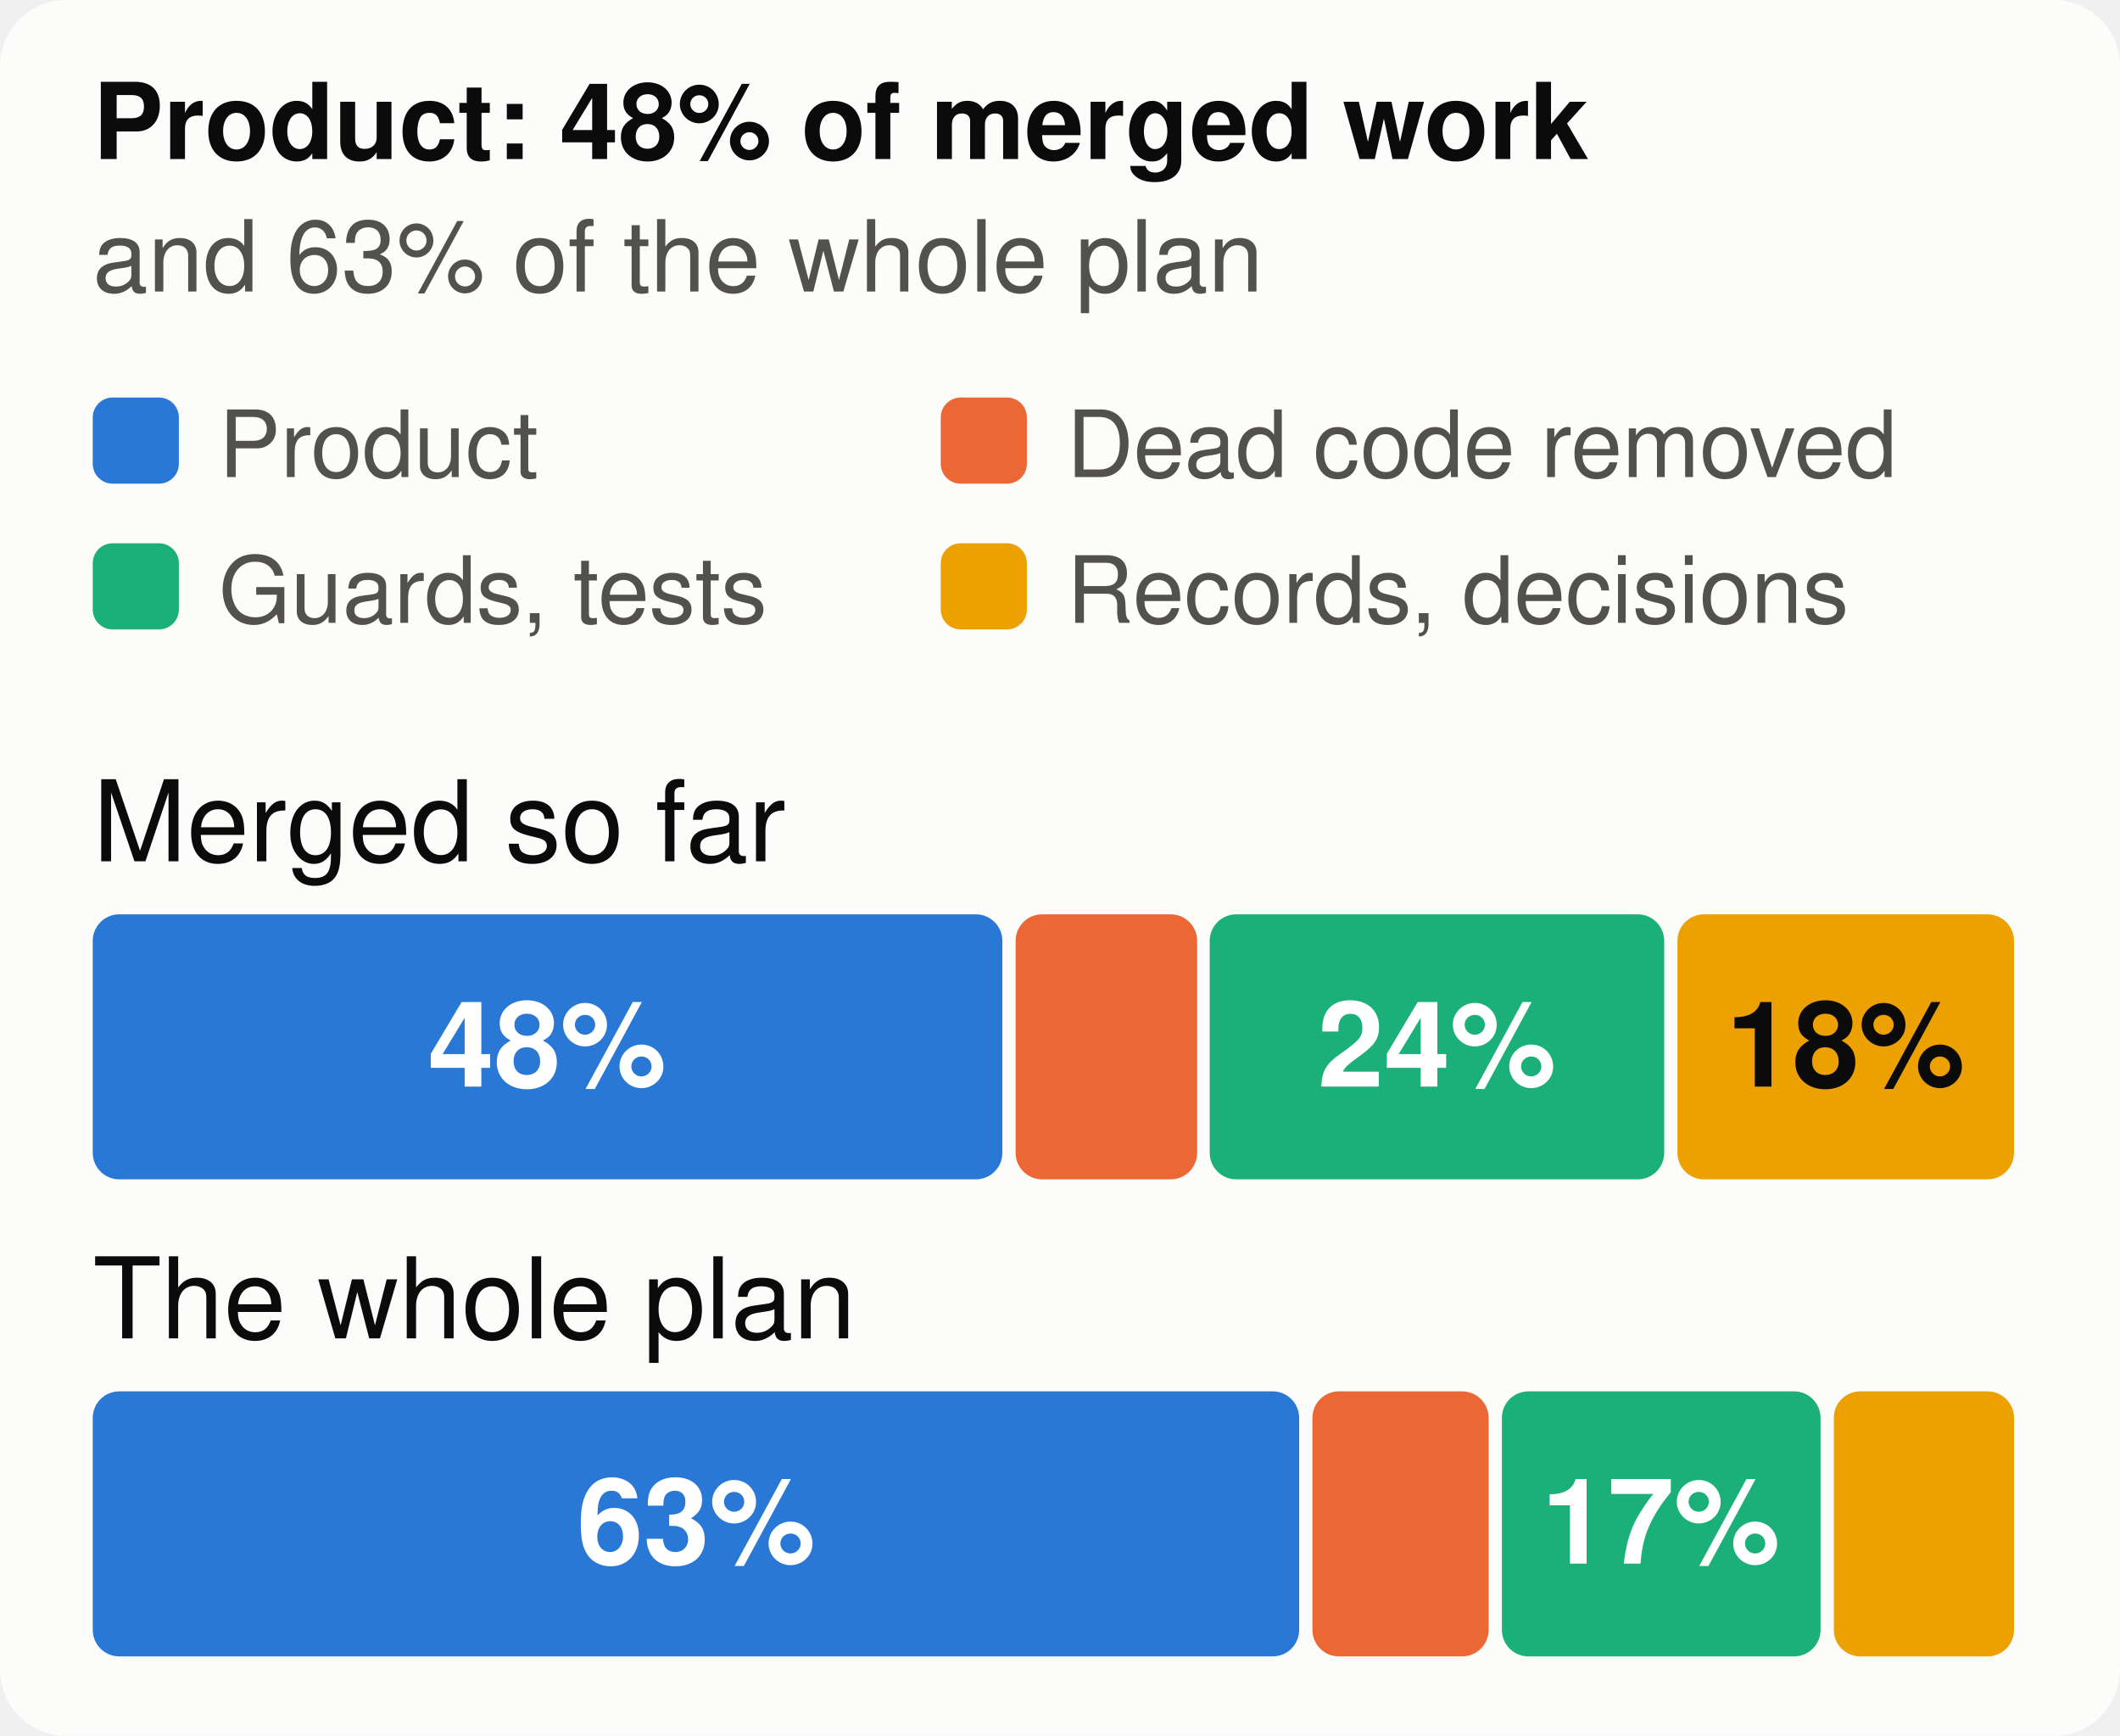
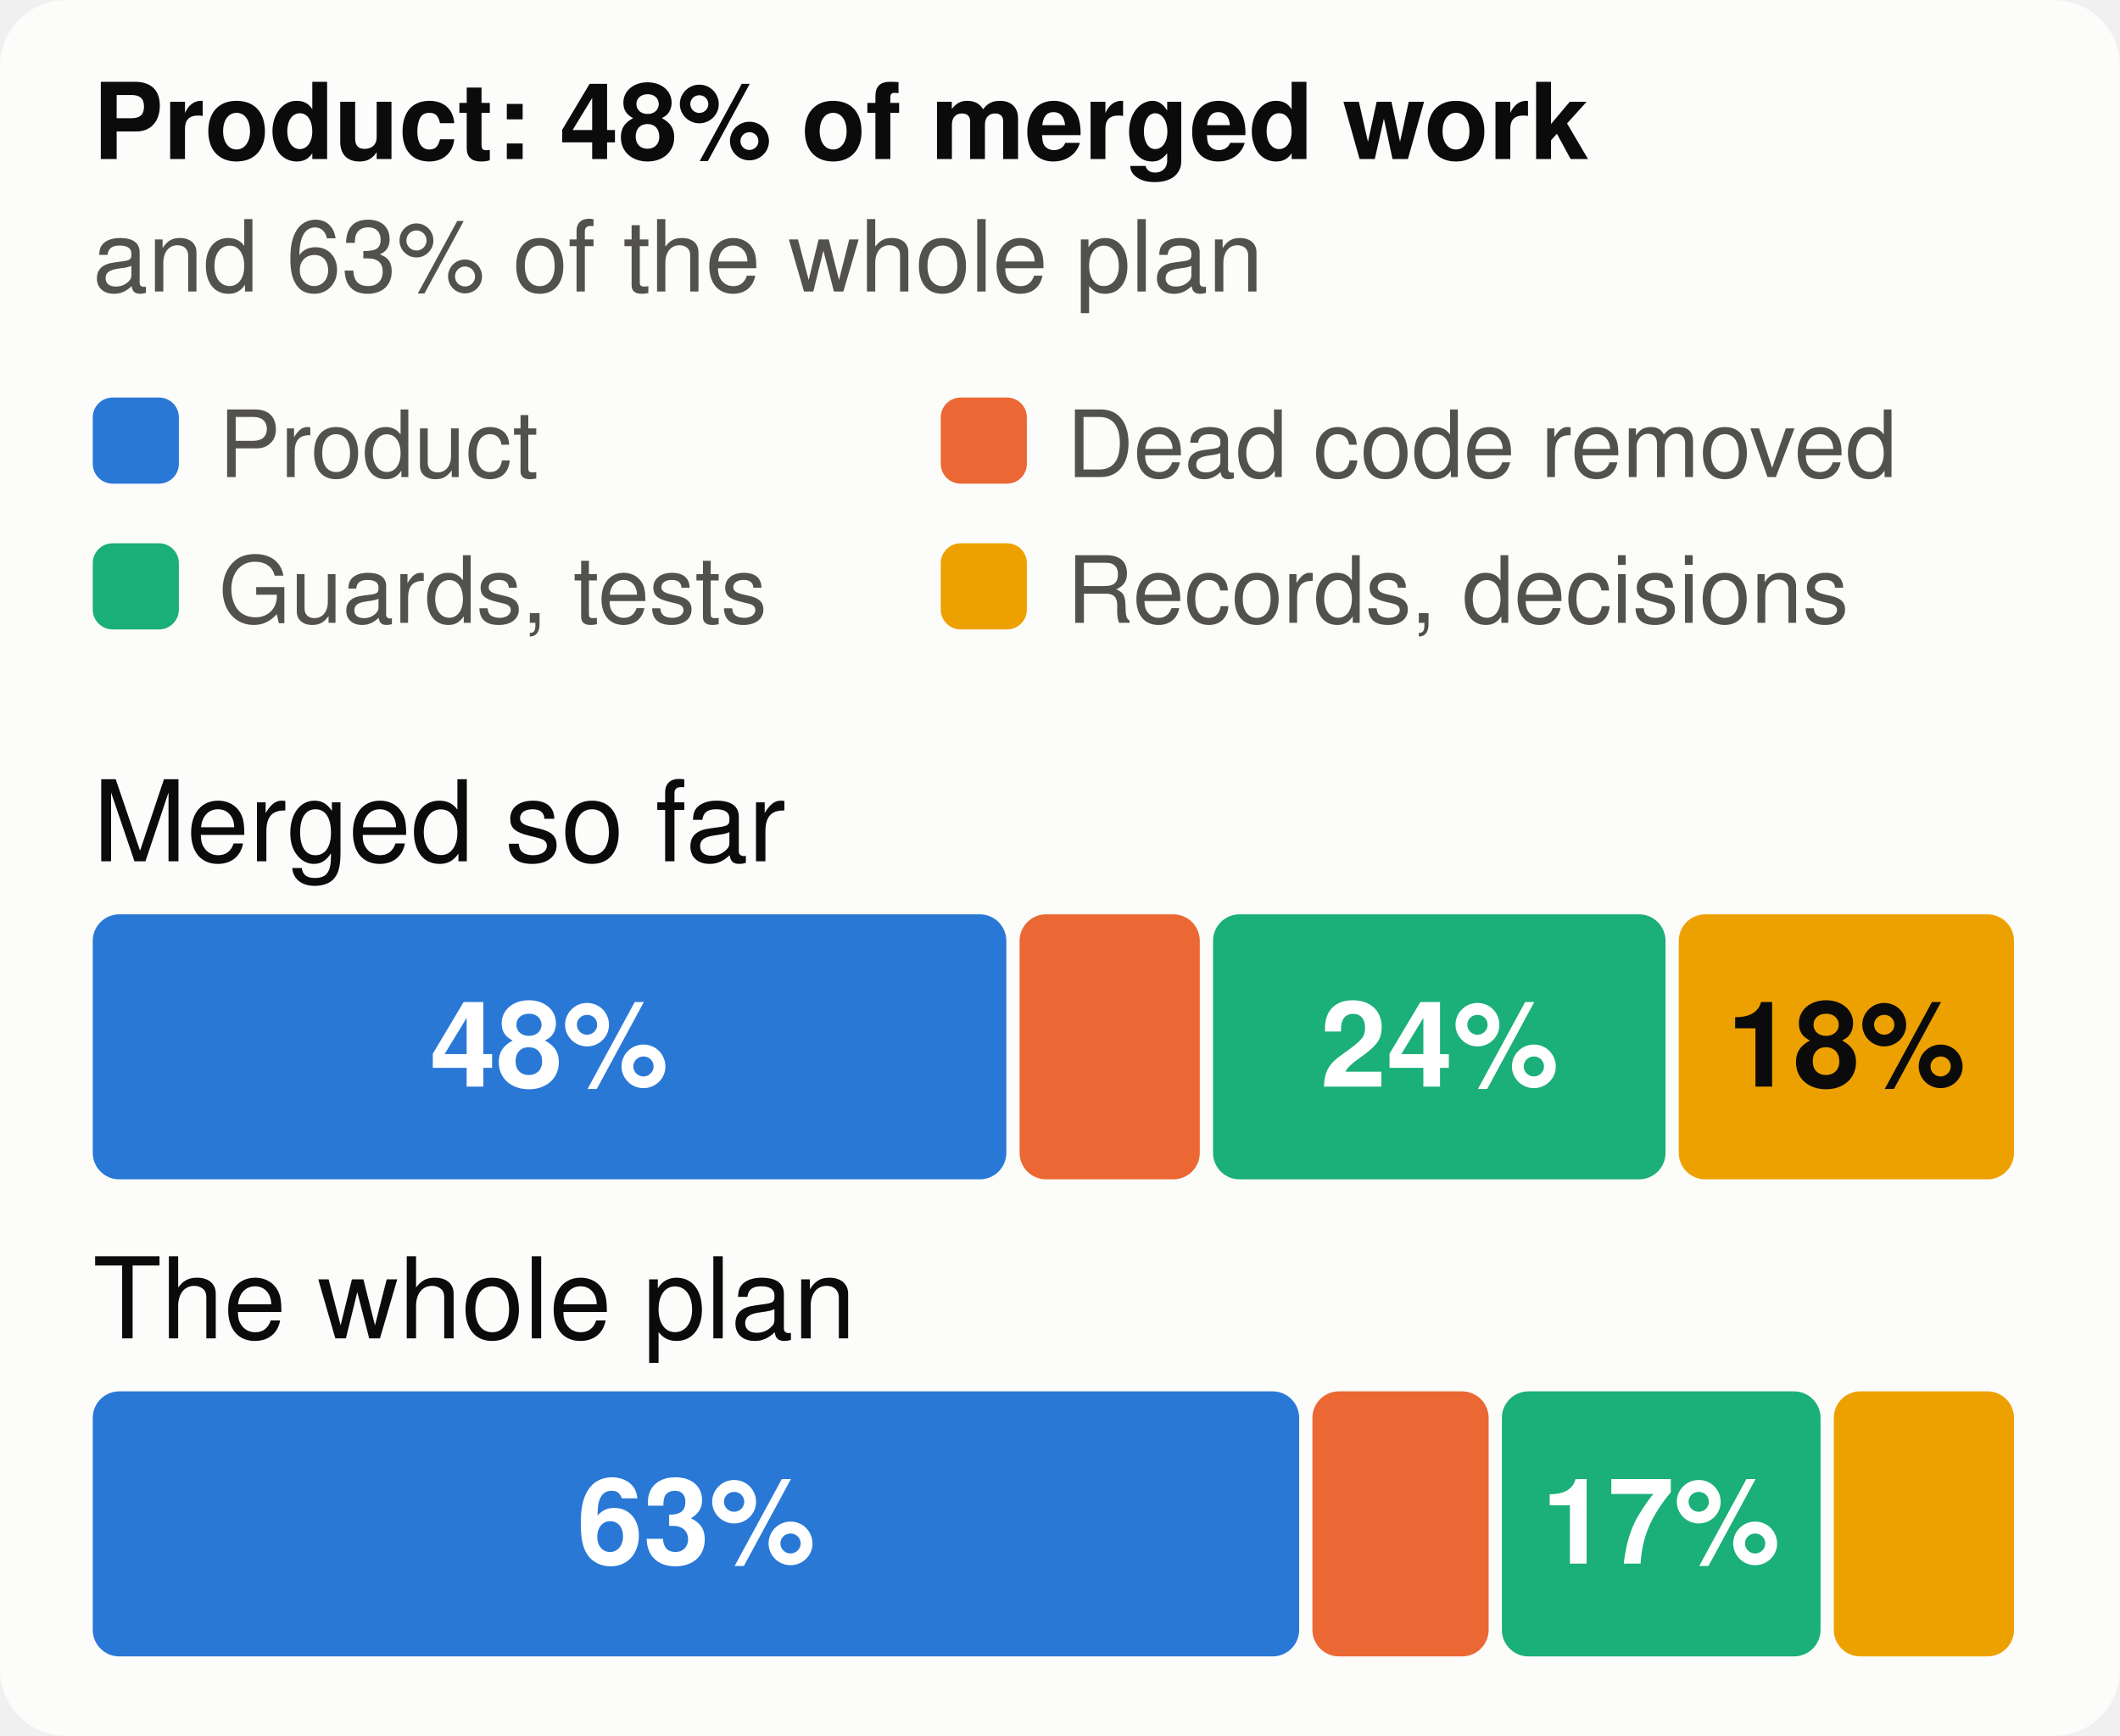
<svg xmlns="http://www.w3.org/2000/svg" viewBox="0 0 320 262" width="320" height="262" font-family="system-ui,-apple-system,Segoe UI,Helvetica,Arial,sans-serif" font-size="18" role="img" aria-label="The merged work and the whole plan, by kind of work">
  <style>.h{paint-order:stroke;stroke:#fcfcfb;stroke-width:3px;stroke-linejoin:round}.rg{stroke:#fcfcfb}@media (prefers-color-scheme: dark){.bg{fill:#1a1a19}.t1{fill:#f0efec}.t2{fill:#c3c2b7}.gr{stroke:#2c2c2a}.ax{stroke:#383835}.ld{stroke:#383835}.br{stroke:#c3c2b7}.m{stroke:#3987e5}.dp{stroke:#d95926}.v{stroke:#199e70}.i2{stroke:#c3c2b7}.i1{stroke:#f0efec}.f1{fill:#3987e5}.f2{fill:#d95926}.f3{fill:#199e70}.f4{fill:#c98500}.ev{fill:#c3c2b7}.inv{fill:#1a1a19}.done{fill:#cde2fb}.todo{fill:#52514e}.tile{fill:#262624}.h,.rg{stroke:#1a1a19}}</style>
  <rect width="320" height="262" rx="10" class="bg" fill="#fcfcfb" />
  <text x="14" y="24" class="t1" fill="#0b0b0b" font-size="16" font-weight="700">Product: 48% of merged work</text>
  <text x="14" y="44" class="t2" fill="#52514e" font-size="15">and 63% of the whole plan</text>
  <rect x="14" y="60" width="13" height="13" rx="3" class="f1" fill="#2a78d6" />
  <text x="33" y="72" class="t2" fill="#52514e" font-size="14">Product</text>
  <rect x="142" y="60" width="13" height="13" rx="3" class="f2" fill="#eb6834" />
  <text x="161" y="72" class="t2" fill="#52514e" font-size="14">Dead code removed</text>
  <rect x="14" y="82" width="13" height="13" rx="3" class="f3" fill="#1baf7a" />
  <text x="33" y="94" class="t2" fill="#52514e" font-size="14">Guards, tests</text>
  <rect x="142" y="82" width="13" height="13" rx="3" class="f4" fill="#eda100" />
  <text x="161" y="94" class="t2" fill="#52514e" font-size="14">Records, decisions</text>
  <text x="14" y="130" class="t1" fill="#0b0b0b" font-size="17">Merged so far</text>
-   <rect x="14.0" y="138" width="137.3" height="40" rx="4" class="f1" fill="#2a78d6" />
-   <text x="82.6" y="164" text-anchor="middle" fill="#ffffff" font-size="18" font-weight="700">48%</text>
-   <rect x="153.3" y="138" width="27.4" height="40" rx="4" class="f2" fill="#eb6834" />
-   <rect x="182.6" y="138" width="68.6" height="40" rx="4" class="f3" fill="#1baf7a" />
-   <text x="216.9" y="164" text-anchor="middle" fill="#ffffff" font-size="18" font-weight="700">24%</text>
-   <rect x="253.2" y="138" width="50.8" height="40" rx="4" class="f4" fill="#eda100" />
-   <text x="278.6" y="164" text-anchor="middle" fill="#0b0b0b" font-size="18" font-weight="700">18%</text>
+   <rect x="14.0" y="138" width="137.9" height="40" rx="4" class="f1" fill="#2a78d6" />
+   <text x="82.9" y="164" text-anchor="middle" fill="#ffffff" font-size="18" font-weight="700">48%</text>
+   <rect x="153.9" y="138" width="27.2" height="40" rx="4" class="f2" fill="#eb6834" />
+   <rect x="183.1" y="138" width="68.3" height="40" rx="4" class="f3" fill="#1baf7a" />
+   <text x="217.3" y="164" text-anchor="middle" fill="#ffffff" font-size="18" font-weight="700">24%</text>
+   <rect x="253.4" y="138" width="50.6" height="40" rx="4" class="f4" fill="#eda100" />
+   <text x="278.7" y="164" text-anchor="middle" fill="#0b0b0b" font-size="18" font-weight="700">18%</text>
  <text x="14" y="202" class="t1" fill="#0b0b0b" font-size="17">The whole plan</text>
  <rect x="14.0" y="210" width="182.1" height="40" rx="4" class="f1" fill="#2a78d6" />
  <text x="105.1" y="236" text-anchor="middle" fill="#ffffff" font-size="18" font-weight="700">63%</text>
  <rect x="198.1" y="210" width="26.6" height="40" rx="4" class="f2" fill="#eb6834" />
  <rect x="226.7" y="210" width="48.1" height="40" rx="4" class="f3" fill="#1baf7a" />
  <text x="250.7" y="236" text-anchor="middle" fill="#ffffff" font-size="18" font-weight="700">17%</text>
  <rect x="276.8" y="210" width="27.2" height="40" rx="4" class="f4" fill="#eda100" />
</svg>
